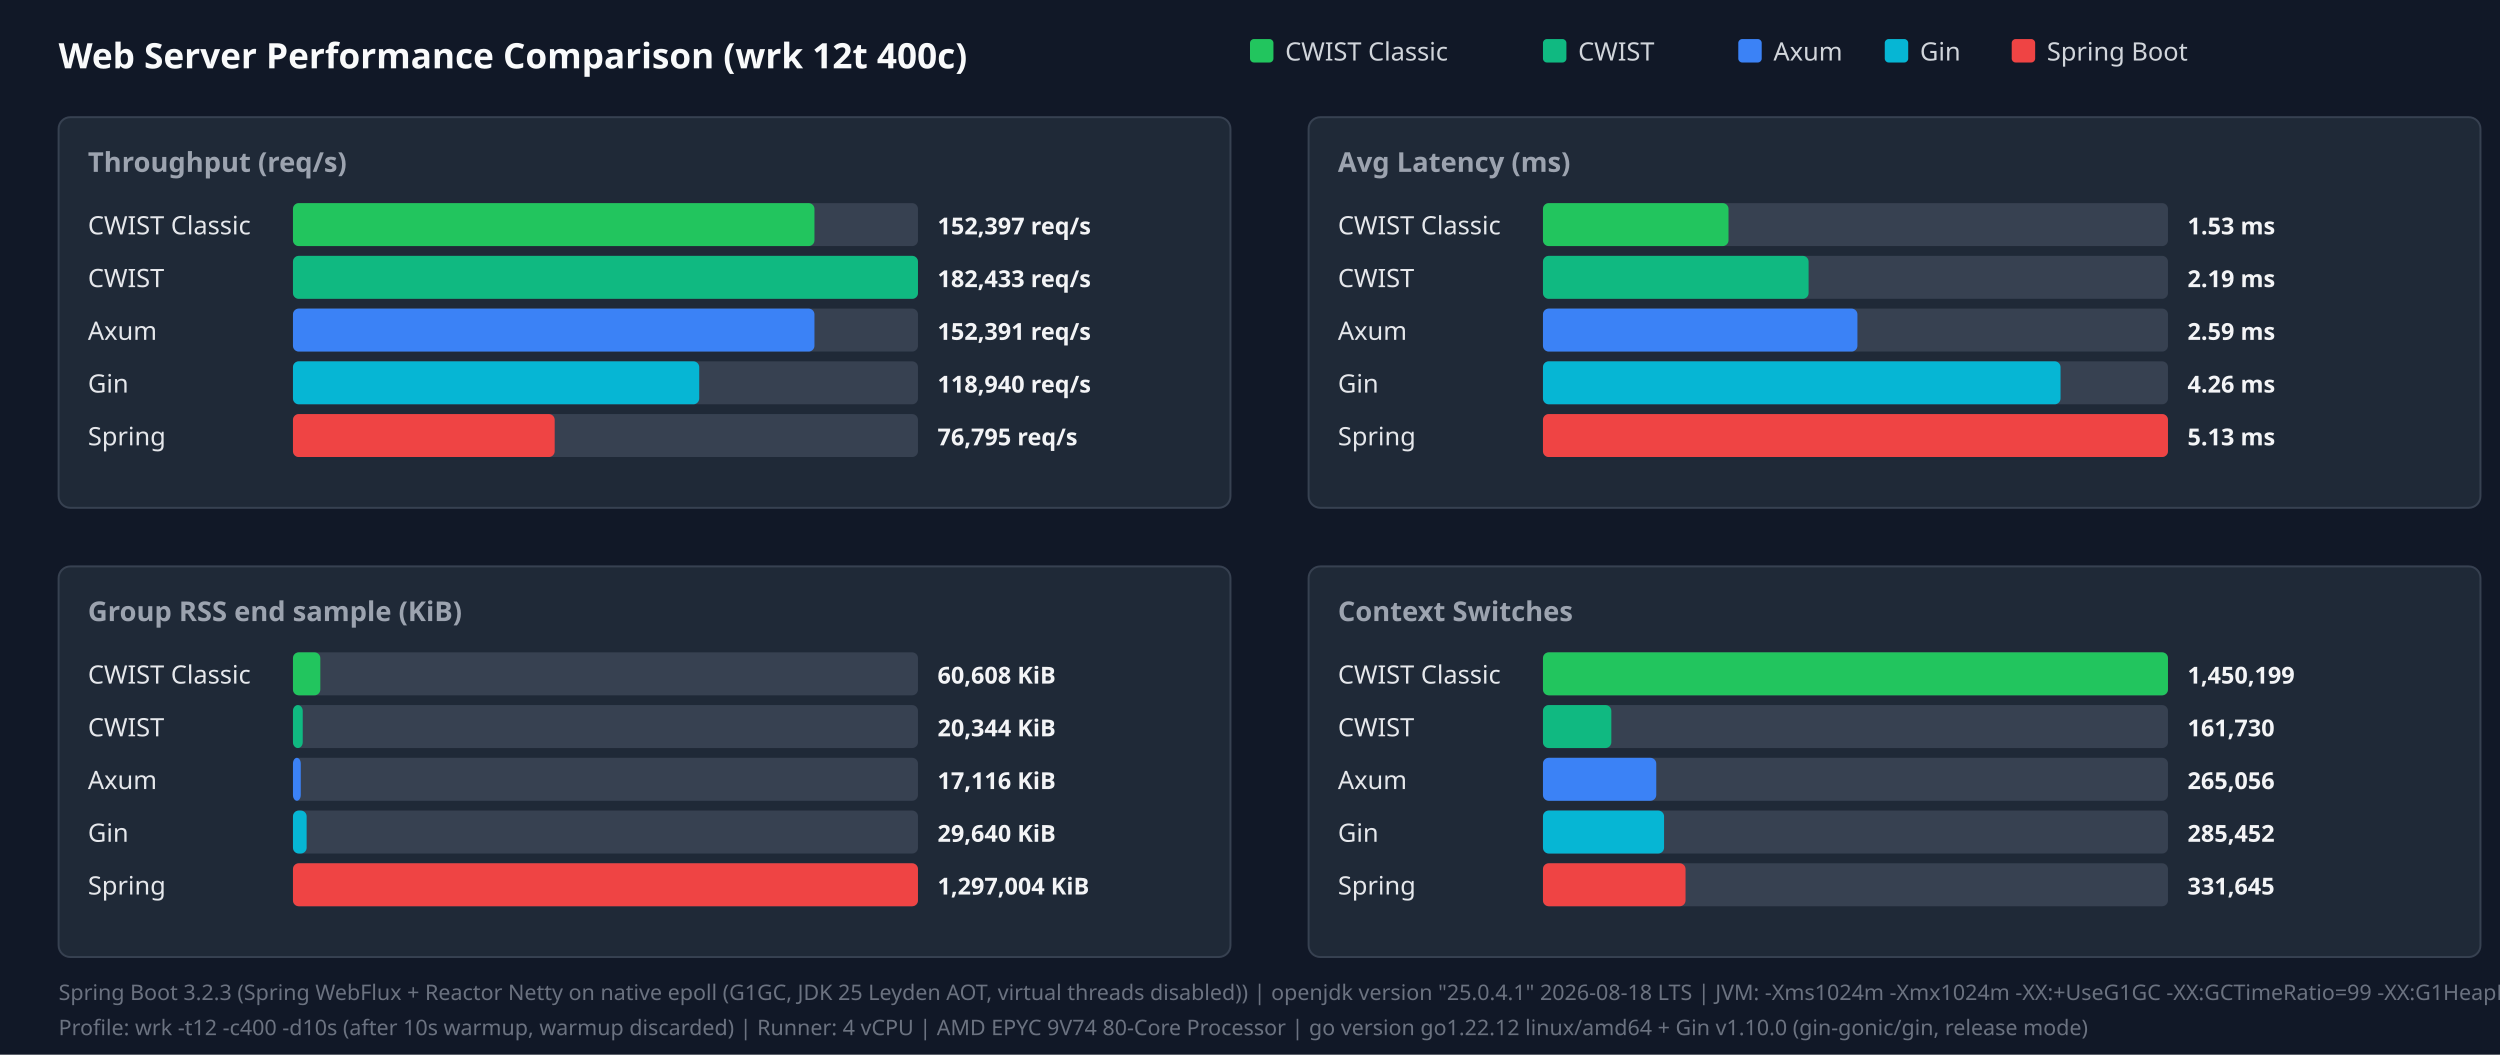
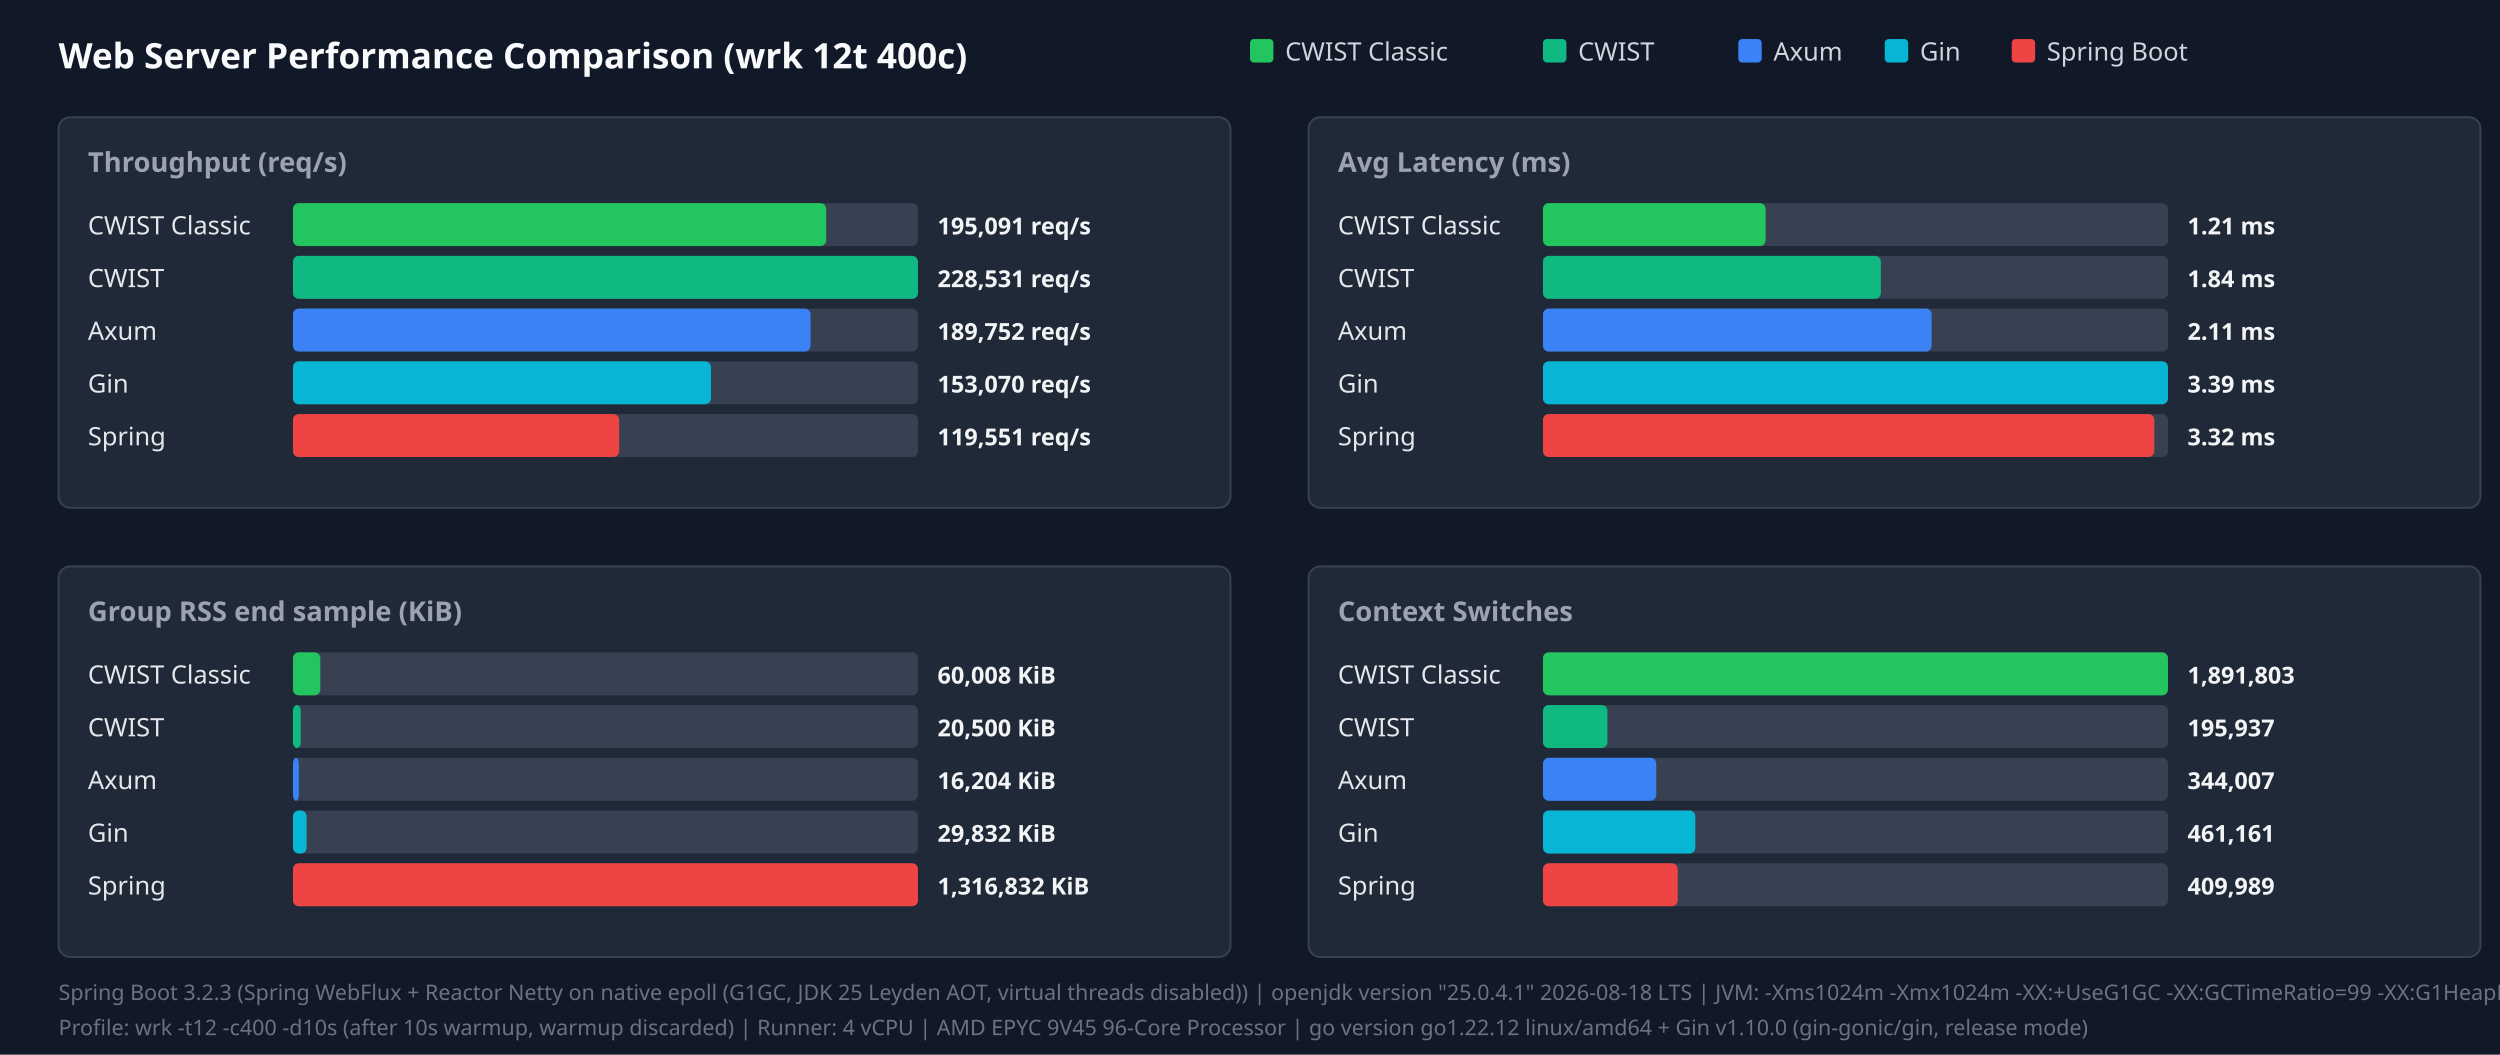
<svg xmlns="http://www.w3.org/2000/svg" width="1280" height="540" viewBox="0 0 1280 540">
  <style>.title{font:18px sans-serif;font-weight:bold;fill:#f9fafb}.panel-title{font:14px sans-serif;font-weight:600;fill:#9ca3af}.legend{font:13px sans-serif;fill:#d1d5db}.bar-label{font:13px sans-serif;font-weight:500;fill:#e5e7eb}.bar-val{font:12px sans-serif;font-weight:bold;fill:#f3f4f6}.footer{font:11px sans-serif;fill:#6b7280}</style>
  <rect width="100%" height="100%" fill="#111827" />
  <text x="30" y="35" class="title">Web Server Performance Comparison (wrk 12t 400c)</text>
  <rect x="640" y="20" width="12" height="12" fill="#22c55e" rx="2" />
  <text x="658" y="31" class="legend">CWIST Classic</text>
  <rect x="790" y="20" width="12" height="12" fill="#10b981" rx="2" />
  <text x="808" y="31" class="legend">CWIST</text>
  <rect x="890" y="20" width="12" height="12" fill="#3b82f6" rx="2" />
  <text x="908" y="31" class="legend">Axum</text>
  <rect x="965" y="20" width="12" height="12" fill="#06b6d4" rx="2" />
  <text x="983" y="31" class="legend">Gin</text>
  <rect x="1030" y="20" width="12" height="12" fill="#ef4444" rx="2" />
  <text x="1048" y="31" class="legend">Spring Boot</text>
  <rect x="30" y="60" width="600" height="200" fill="#1f2937" rx="6" stroke="#374151" />
  <text x="45" y="88" class="panel-title">Throughput (req/s)</text>
  <text x="45" y="120" class="bar-label">CWIST Classic</text>
  <rect x="150" y="104" width="320" height="22" fill="#374151" rx="3" />
-   <rect x="150" y="104" width="267" height="22" fill="#22c55e" rx="3" />
-   <text x="480" y="120" class="bar-val">152,397 req/s</text>
+   <rect x="150" y="104" width="273" height="22" fill="#22c55e" rx="3" />
+   <text x="480" y="120" class="bar-val">195,091 req/s</text>
  <text x="45" y="147" class="bar-label">CWIST</text>
  <rect x="150" y="131" width="320" height="22" fill="#374151" rx="3" />
  <rect x="150" y="131" width="320" height="22" fill="#10b981" rx="3" />
-   <text x="480" y="147" class="bar-val">182,433 req/s</text>
+   <text x="480" y="147" class="bar-val">228,531 req/s</text>
  <text x="45" y="174" class="bar-label">Axum</text>
  <rect x="150" y="158" width="320" height="22" fill="#374151" rx="3" />
-   <rect x="150" y="158" width="267" height="22" fill="#3b82f6" rx="3" />
-   <text x="480" y="174" class="bar-val">152,391 req/s</text>
+   <rect x="150" y="158" width="265" height="22" fill="#3b82f6" rx="3" />
+   <text x="480" y="174" class="bar-val">189,752 req/s</text>
  <text x="45" y="201" class="bar-label">Gin</text>
  <rect x="150" y="185" width="320" height="22" fill="#374151" rx="3" />
-   <rect x="150" y="185" width="208" height="22" fill="#06b6d4" rx="3" />
-   <text x="480" y="201" class="bar-val">118,940 req/s</text>
+   <rect x="150" y="185" width="214" height="22" fill="#06b6d4" rx="3" />
+   <text x="480" y="201" class="bar-val">153,070 req/s</text>
  <text x="45" y="228" class="bar-label">Spring</text>
  <rect x="150" y="212" width="320" height="22" fill="#374151" rx="3" />
-   <rect x="150" y="212" width="134" height="22" fill="#ef4444" rx="3" />
-   <text x="480" y="228" class="bar-val">76,795 req/s</text>
+   <rect x="150" y="212" width="167" height="22" fill="#ef4444" rx="3" />
+   <text x="480" y="228" class="bar-val">119,551 req/s</text>
  <rect x="670" y="60" width="600" height="200" fill="#1f2937" rx="6" stroke="#374151" />
  <text x="685" y="88" class="panel-title">Avg Latency (ms)</text>
  <text x="685" y="120" class="bar-label">CWIST Classic</text>
  <rect x="790" y="104" width="320" height="22" fill="#374151" rx="3" />
-   <rect x="790" y="104" width="95" height="22" fill="#22c55e" rx="3" />
-   <text x="1120" y="120" class="bar-val">1.53 ms</text>
+   <rect x="790" y="104" width="114" height="22" fill="#22c55e" rx="3" />
+   <text x="1120" y="120" class="bar-val">1.21 ms</text>
  <text x="685" y="147" class="bar-label">CWIST</text>
  <rect x="790" y="131" width="320" height="22" fill="#374151" rx="3" />
-   <rect x="790" y="131" width="136" height="22" fill="#10b981" rx="3" />
-   <text x="1120" y="147" class="bar-val">2.19 ms</text>
+   <rect x="790" y="131" width="173" height="22" fill="#10b981" rx="3" />
+   <text x="1120" y="147" class="bar-val">1.84 ms</text>
  <text x="685" y="174" class="bar-label">Axum</text>
  <rect x="790" y="158" width="320" height="22" fill="#374151" rx="3" />
-   <rect x="790" y="158" width="161" height="22" fill="#3b82f6" rx="3" />
-   <text x="1120" y="174" class="bar-val">2.59 ms</text>
+   <rect x="790" y="158" width="199" height="22" fill="#3b82f6" rx="3" />
+   <text x="1120" y="174" class="bar-val">2.11 ms</text>
  <text x="685" y="201" class="bar-label">Gin</text>
  <rect x="790" y="185" width="320" height="22" fill="#374151" rx="3" />
-   <rect x="790" y="185" width="265" height="22" fill="#06b6d4" rx="3" />
-   <text x="1120" y="201" class="bar-val">4.26 ms</text>
+   <rect x="790" y="185" width="320" height="22" fill="#06b6d4" rx="3" />
+   <text x="1120" y="201" class="bar-val">3.39 ms</text>
  <text x="685" y="228" class="bar-label">Spring</text>
  <rect x="790" y="212" width="320" height="22" fill="#374151" rx="3" />
-   <rect x="790" y="212" width="320" height="22" fill="#ef4444" rx="3" />
-   <text x="1120" y="228" class="bar-val">5.13 ms</text>
+   <rect x="790" y="212" width="313" height="22" fill="#ef4444" rx="3" />
+   <text x="1120" y="228" class="bar-val">3.32 ms</text>
  <rect x="30" y="290" width="600" height="200" fill="#1f2937" rx="6" stroke="#374151" />
  <text x="45" y="318" class="panel-title">Group RSS end sample (KiB)</text>
  <text x="45" y="350" class="bar-label">CWIST Classic</text>
  <rect x="150" y="334" width="320" height="22" fill="#374151" rx="3" />
  <rect x="150" y="334" width="14" height="22" fill="#22c55e" rx="3" />
-   <text x="480" y="350" class="bar-val">60,608 KiB</text>
+   <text x="480" y="350" class="bar-val">60,008 KiB</text>
  <text x="45" y="377" class="bar-label">CWIST</text>
  <rect x="150" y="361" width="320" height="22" fill="#374151" rx="3" />
-   <rect x="150" y="361" width="5" height="22" fill="#10b981" rx="3" />
-   <text x="480" y="377" class="bar-val">20,344 KiB</text>
+   <rect x="150" y="361" width="4" height="22" fill="#10b981" rx="3" />
+   <text x="480" y="377" class="bar-val">20,500 KiB</text>
  <text x="45" y="404" class="bar-label">Axum</text>
  <rect x="150" y="388" width="320" height="22" fill="#374151" rx="3" />
-   <rect x="150" y="388" width="4" height="22" fill="#3b82f6" rx="3" />
-   <text x="480" y="404" class="bar-val">17,116 KiB</text>
+   <rect x="150" y="388" width="3" height="22" fill="#3b82f6" rx="3" />
+   <text x="480" y="404" class="bar-val">16,204 KiB</text>
  <text x="45" y="431" class="bar-label">Gin</text>
  <rect x="150" y="415" width="320" height="22" fill="#374151" rx="3" />
  <rect x="150" y="415" width="7" height="22" fill="#06b6d4" rx="3" />
-   <text x="480" y="431" class="bar-val">29,640 KiB</text>
+   <text x="480" y="431" class="bar-val">29,832 KiB</text>
  <text x="45" y="458" class="bar-label">Spring</text>
  <rect x="150" y="442" width="320" height="22" fill="#374151" rx="3" />
  <rect x="150" y="442" width="320" height="22" fill="#ef4444" rx="3" />
-   <text x="480" y="458" class="bar-val">1,297,004 KiB</text>
+   <text x="480" y="458" class="bar-val">1,316,832 KiB</text>
  <rect x="670" y="290" width="600" height="200" fill="#1f2937" rx="6" stroke="#374151" />
  <text x="685" y="318" class="panel-title">Context Switches</text>
  <text x="685" y="350" class="bar-label">CWIST Classic</text>
  <rect x="790" y="334" width="320" height="22" fill="#374151" rx="3" />
  <rect x="790" y="334" width="320" height="22" fill="#22c55e" rx="3" />
-   <text x="1120" y="350" class="bar-val">1,450,199</text>
+   <text x="1120" y="350" class="bar-val">1,891,803</text>
  <text x="685" y="377" class="bar-label">CWIST</text>
  <rect x="790" y="361" width="320" height="22" fill="#374151" rx="3" />
-   <rect x="790" y="361" width="35" height="22" fill="#10b981" rx="3" />
-   <text x="1120" y="377" class="bar-val">161,730</text>
+   <rect x="790" y="361" width="33" height="22" fill="#10b981" rx="3" />
+   <text x="1120" y="377" class="bar-val">195,937</text>
  <text x="685" y="404" class="bar-label">Axum</text>
  <rect x="790" y="388" width="320" height="22" fill="#374151" rx="3" />
  <rect x="790" y="388" width="58" height="22" fill="#3b82f6" rx="3" />
-   <text x="1120" y="404" class="bar-val">265,056</text>
+   <text x="1120" y="404" class="bar-val">344,007</text>
  <text x="685" y="431" class="bar-label">Gin</text>
  <rect x="790" y="415" width="320" height="22" fill="#374151" rx="3" />
-   <rect x="790" y="415" width="62" height="22" fill="#06b6d4" rx="3" />
-   <text x="1120" y="431" class="bar-val">285,452</text>
+   <rect x="790" y="415" width="78" height="22" fill="#06b6d4" rx="3" />
+   <text x="1120" y="431" class="bar-val">461,161</text>
  <text x="685" y="458" class="bar-label">Spring</text>
  <rect x="790" y="442" width="320" height="22" fill="#374151" rx="3" />
-   <rect x="790" y="442" width="73" height="22" fill="#ef4444" rx="3" />
-   <text x="1120" y="458" class="bar-val">331,645</text>
+   <rect x="790" y="442" width="69" height="22" fill="#ef4444" rx="3" />
+   <text x="1120" y="458" class="bar-val">409,989</text>
  <text x="30" y="512" class="footer">Spring Boot 3.2.3 (Spring WebFlux + Reactor Netty on native epoll (G1GC, JDK 25 Leyden AOT, virtual threads disabled)) | openjdk version "25.0.4.1" 2026-08-18 LTS | JVM: -Xms1024m -Xmx1024m   -XX:+UseG1GC -XX:GCTimeRatio=99 -XX:G1HeapRegionSize=1m   -XX:+AlwaysPreTouch   -XX:CompileThreshold=1500 -XX:CICompilerCount=4   -Djava.security.egd=file:/dev/urandom   -Djava.net.preferIPv4Stack=true   -Dio.netty.allocator.type=pooled   -Dio.netty.leakDetection.level=disabled   -Dio.netty.buffer.checkBounds=false   -Dio.netty.buffer.checkAccessible=false   -Dreactor.netty.ioWorkerCount=4   -Xlog:gc*:file=/tmp/spring_gc.log:time,uptime,level,tags -XX:+AOTClassLinking -XX:AOTCache=/tmp/spring_bench/app.aot (JEP 483 + JEP 514 single-step AOT)</text>
-   <text x="30" y="530" class="footer">Profile: wrk -t12 -c400 -d10s (after 10s warmup, warmup discarded) | Runner: 4 vCPU | AMD EPYC 9V74 80-Core Processor | go version go1.22.12 linux/amd64 + Gin v1.10.0 (gin-gonic/gin, release mode)</text>
+   <text x="30" y="530" class="footer">Profile: wrk -t12 -c400 -d10s (after 10s warmup, warmup discarded) | Runner: 4 vCPU | AMD EPYC 9V45 96-Core Processor | go version go1.22.12 linux/amd64 + Gin v1.10.0 (gin-gonic/gin, release mode)</text>
</svg>
